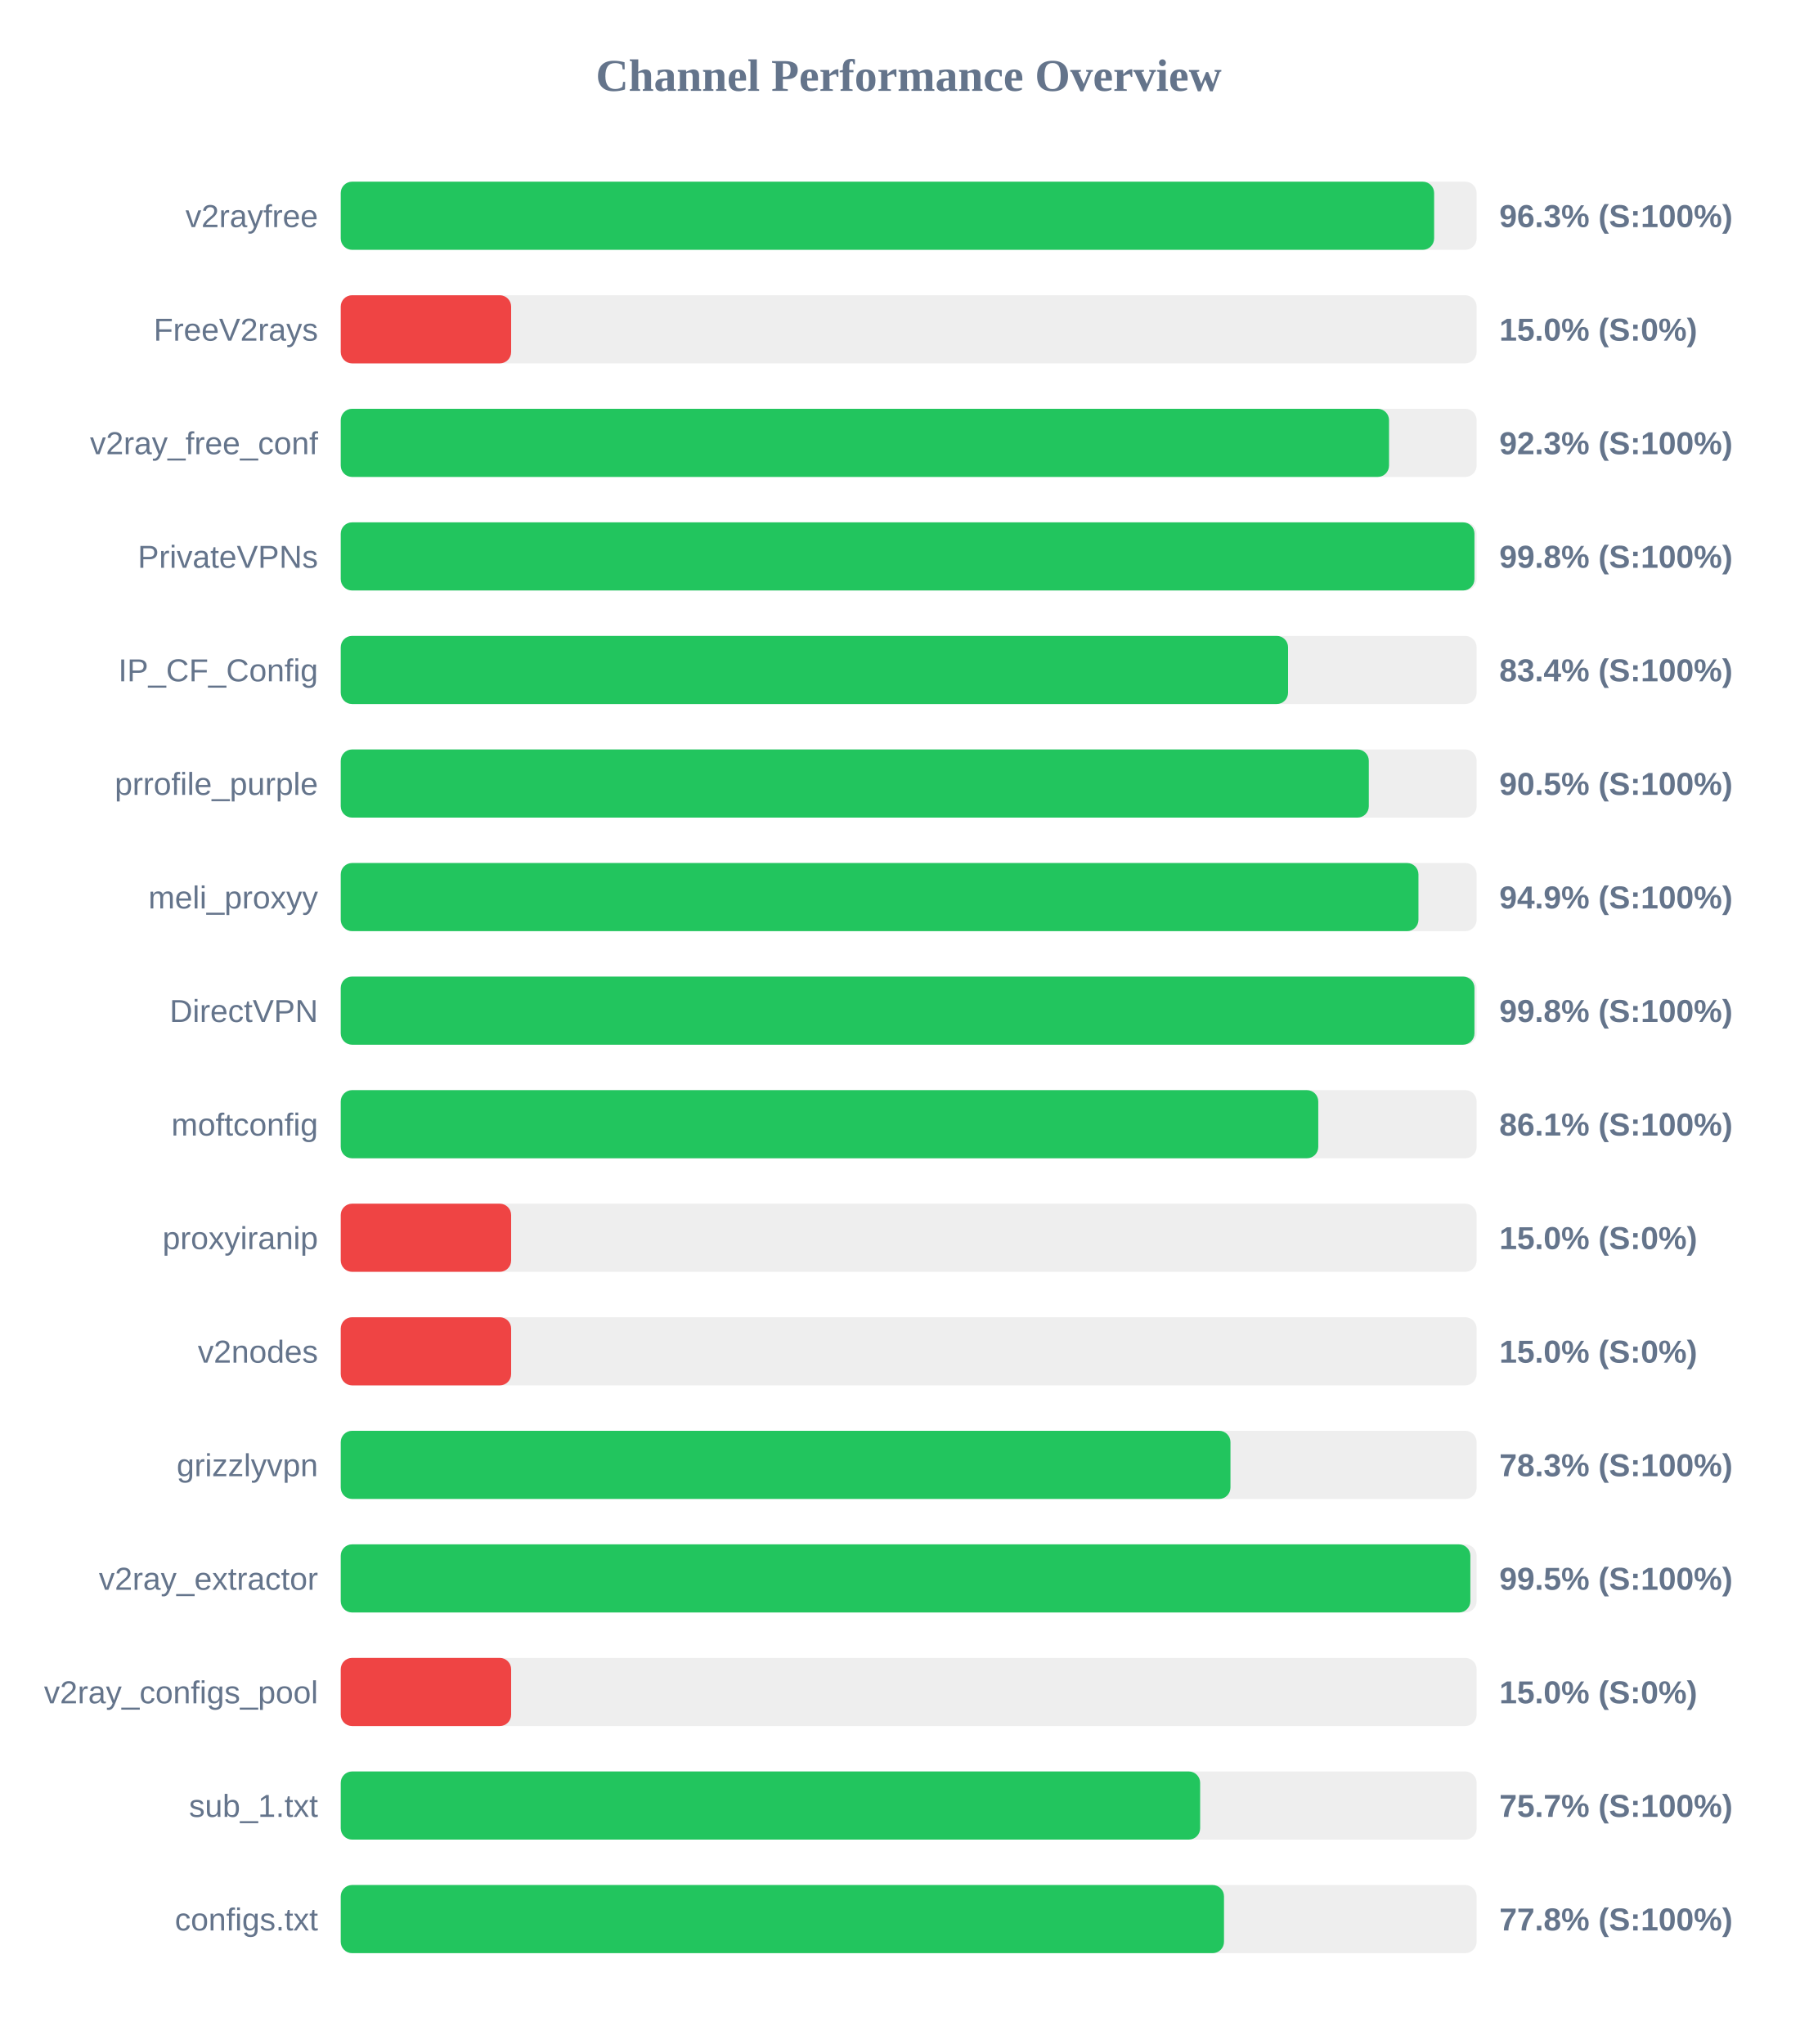
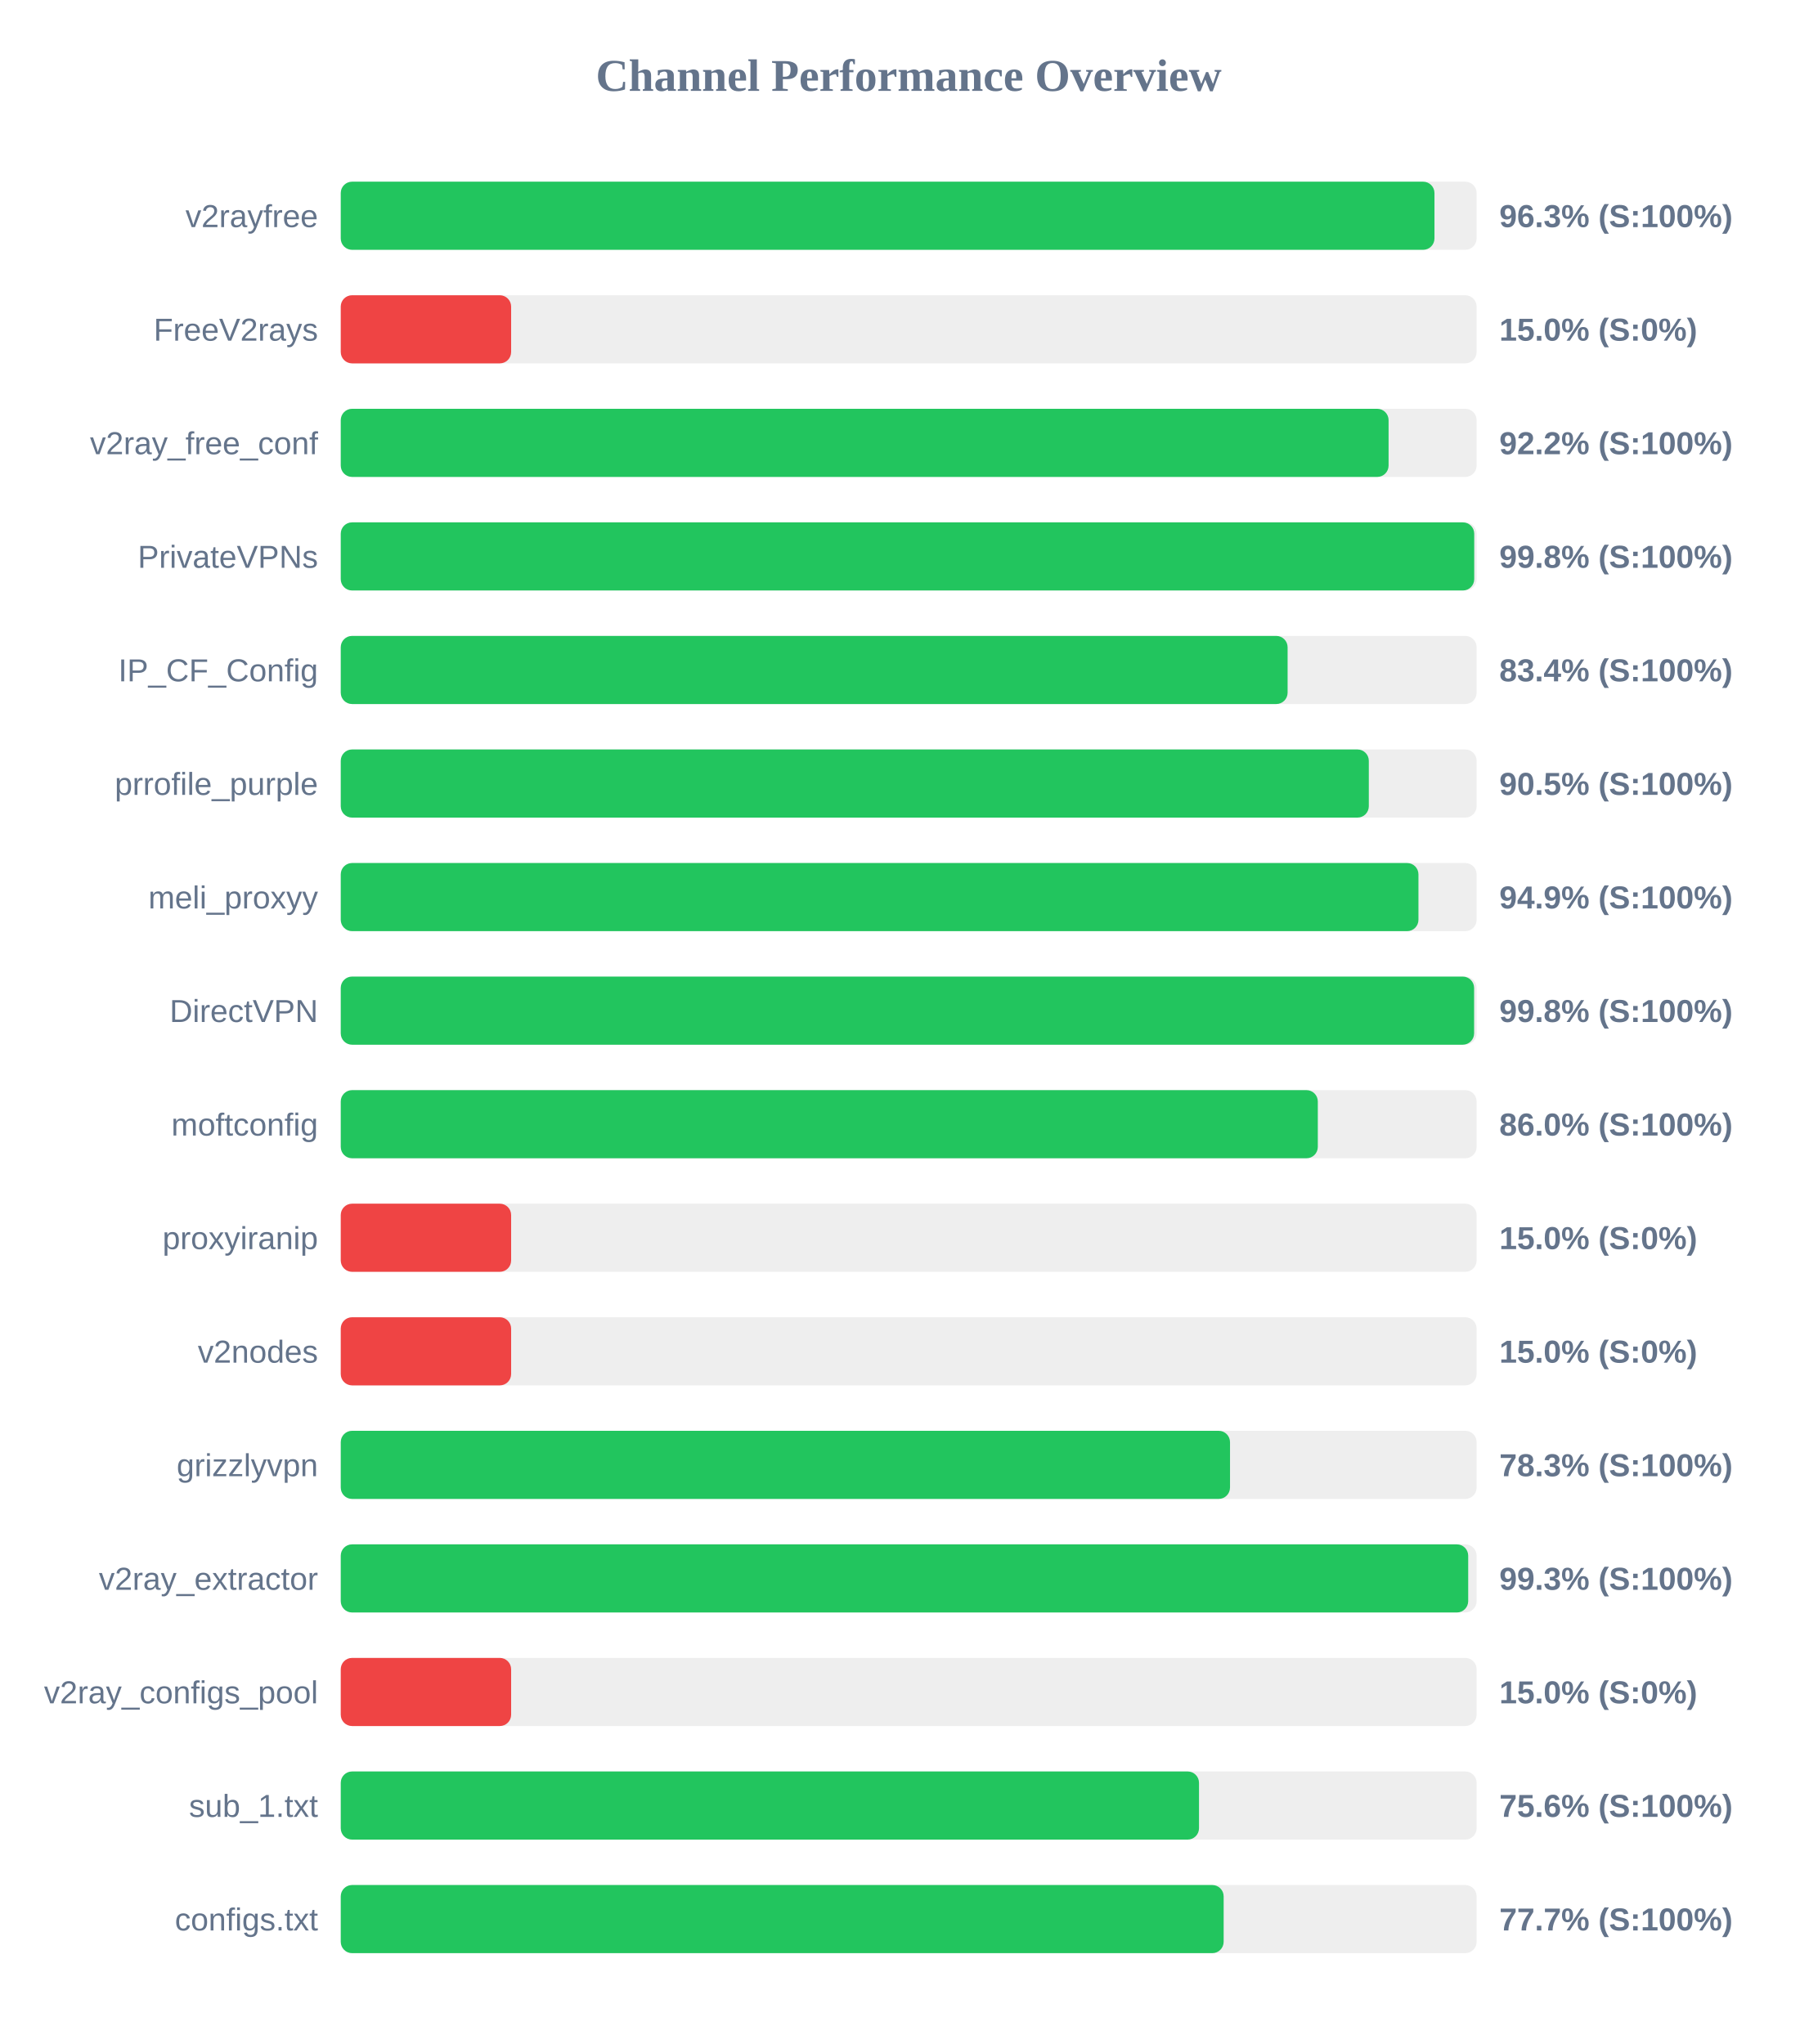
<svg xmlns="http://www.w3.org/2000/svg" width="800" height="900" version="1.1">
  <style>
        .row { font: 14px Arial; fill: #64748b; }
        .score { font: bold 14px Arial; fill: #64748b; }
    </style>
  <text x="400" y="40" text-anchor="middle" font-size="20px" font-weight="bold" fill="#64748b">Channel Performance Overview</text>
  <rect x="150" y="80" width="500" height="30" fill="#eee" rx="5" />
-   <rect x="150" y="80" width="481.3" height="30" fill="#22c55e" rx="5" />
+   <rect x="150" y="80" width="481.45" height="30" fill="#22c55e" rx="5" />
  <text x="140" y="100" text-anchor="end" class="row">v2rayfree</text>
  <text x="660" y="100" text-anchor="start" class="score">96.3% (S:100%)</text>
  <rect x="150" y="130" width="500" height="30" fill="#eee" rx="5" />
  <rect x="150" y="130" width="75.0" height="30" fill="#ef4444" rx="5" />
  <text x="140" y="150" text-anchor="end" class="row">FreeV2rays</text>
  <text x="660" y="150" text-anchor="start" class="score">15.0% (S:0%)</text>
  <rect x="150" y="180" width="500" height="30" fill="#eee" rx="5" />
-   <rect x="150" y="180" width="461.45" height="30" fill="#22c55e" rx="5" />
+   <rect x="150" y="180" width="461.25" height="30" fill="#22c55e" rx="5" />
  <text x="140" y="200" text-anchor="end" class="row">v2ray_free_conf</text>
-   <text x="660" y="200" text-anchor="start" class="score">92.3% (S:100%)</text>
+   <text x="660" y="200" text-anchor="start" class="score">92.2% (S:100%)</text>
  <rect x="150" y="230" width="500" height="30" fill="#eee" rx="5" />
-   <rect x="150" y="230" width="499.05" height="30" fill="#22c55e" rx="5" />
+   <rect x="150" y="230" width="498.95" height="30" fill="#22c55e" rx="5" />
  <text x="140" y="250" text-anchor="end" class="row">PrivateVPNs</text>
  <text x="660" y="250" text-anchor="start" class="score">99.8% (S:100%)</text>
  <rect x="150" y="280" width="500" height="30" fill="#eee" rx="5" />
-   <rect x="150" y="280" width="417.0" height="30" fill="#22c55e" rx="5" />
+   <rect x="150" y="280" width="416.8" height="30" fill="#22c55e" rx="5" />
  <text x="140" y="300" text-anchor="end" class="row">IP_CF_Config</text>
  <text x="660" y="300" text-anchor="start" class="score">83.4% (S:100%)</text>
  <rect x="150" y="330" width="500" height="30" fill="#eee" rx="5" />
  <rect x="150" y="330" width="452.55" height="30" fill="#22c55e" rx="5" />
  <text x="140" y="350" text-anchor="end" class="row">prrofile_purple</text>
  <text x="660" y="350" text-anchor="start" class="score">90.5% (S:100%)</text>
  <rect x="150" y="380" width="500" height="30" fill="#eee" rx="5" />
  <rect x="150" y="380" width="474.4" height="30" fill="#22c55e" rx="5" />
  <text x="140" y="400" text-anchor="end" class="row">meli_proxyy</text>
  <text x="660" y="400" text-anchor="start" class="score">94.9% (S:100%)</text>
  <rect x="150" y="430" width="500" height="30" fill="#eee" rx="5" />
-   <rect x="150" y="430" width="499.05" height="30" fill="#22c55e" rx="5" />
+   <rect x="150" y="430" width="498.9" height="30" fill="#22c55e" rx="5" />
  <text x="140" y="450" text-anchor="end" class="row">DirectVPN</text>
  <text x="660" y="450" text-anchor="start" class="score">99.8% (S:100%)</text>
  <rect x="150" y="480" width="500" height="30" fill="#eee" rx="5" />
-   <rect x="150" y="480" width="430.3" height="30" fill="#22c55e" rx="5" />
+   <rect x="150" y="480" width="430.1" height="30" fill="#22c55e" rx="5" />
  <text x="140" y="500" text-anchor="end" class="row">moftconfig</text>
-   <text x="660" y="500" text-anchor="start" class="score">86.1% (S:100%)</text>
+   <text x="660" y="500" text-anchor="start" class="score">86.0% (S:100%)</text>
  <rect x="150" y="530" width="500" height="30" fill="#eee" rx="5" />
  <rect x="150" y="530" width="75.0" height="30" fill="#ef4444" rx="5" />
  <text x="140" y="550" text-anchor="end" class="row">proxyiranip</text>
  <text x="660" y="550" text-anchor="start" class="score">15.0% (S:0%)</text>
  <rect x="150" y="580" width="500" height="30" fill="#eee" rx="5" />
  <rect x="150" y="580" width="75.0" height="30" fill="#ef4444" rx="5" />
  <text x="140" y="600" text-anchor="end" class="row">v2nodes</text>
  <text x="660" y="600" text-anchor="start" class="score">15.0% (S:0%)</text>
  <rect x="150" y="630" width="500" height="30" fill="#eee" rx="5" />
-   <rect x="150" y="630" width="391.65" height="30" fill="#22c55e" rx="5" />
+   <rect x="150" y="630" width="391.45" height="30" fill="#22c55e" rx="5" />
  <text x="140" y="650" text-anchor="end" class="row">grizzlyvpn</text>
  <text x="660" y="650" text-anchor="start" class="score">78.3% (S:100%)</text>
  <rect x="150" y="680" width="500" height="30" fill="#eee" rx="5" />
-   <rect x="150" y="680" width="497.25" height="30" fill="#22c55e" rx="5" />
+   <rect x="150" y="680" width="496.3" height="30" fill="#22c55e" rx="5" />
  <text x="140" y="700" text-anchor="end" class="row">v2ray_extractor</text>
-   <text x="660" y="700" text-anchor="start" class="score">99.5% (S:100%)</text>
+   <text x="660" y="700" text-anchor="start" class="score">99.3% (S:100%)</text>
  <rect x="150" y="730" width="500" height="30" fill="#eee" rx="5" />
  <rect x="150" y="730" width="75.0" height="30" fill="#ef4444" rx="5" />
  <text x="140" y="750" text-anchor="end" class="row">v2ray_configs_pool</text>
  <text x="660" y="750" text-anchor="start" class="score">15.0% (S:0%)</text>
  <rect x="150" y="780" width="500" height="30" fill="#eee" rx="5" />
-   <rect x="150" y="780" width="378.3" height="30" fill="#22c55e" rx="5" />
+   <rect x="150" y="780" width="377.8" height="30" fill="#22c55e" rx="5" />
  <text x="140" y="800" text-anchor="end" class="row">sub_1.txt</text>
-   <text x="660" y="800" text-anchor="start" class="score">75.7% (S:100%)</text>
+   <text x="660" y="800" text-anchor="start" class="score">75.6% (S:100%)</text>
  <rect x="150" y="830" width="500" height="30" fill="#eee" rx="5" />
-   <rect x="150" y="830" width="388.8" height="30" fill="#22c55e" rx="5" />
+   <rect x="150" y="830" width="388.65" height="30" fill="#22c55e" rx="5" />
  <text x="140" y="850" text-anchor="end" class="row">configs.txt</text>
-   <text x="660" y="850" text-anchor="start" class="score">77.8% (S:100%)</text>
+   <text x="660" y="850" text-anchor="start" class="score">77.7% (S:100%)</text>
</svg>
